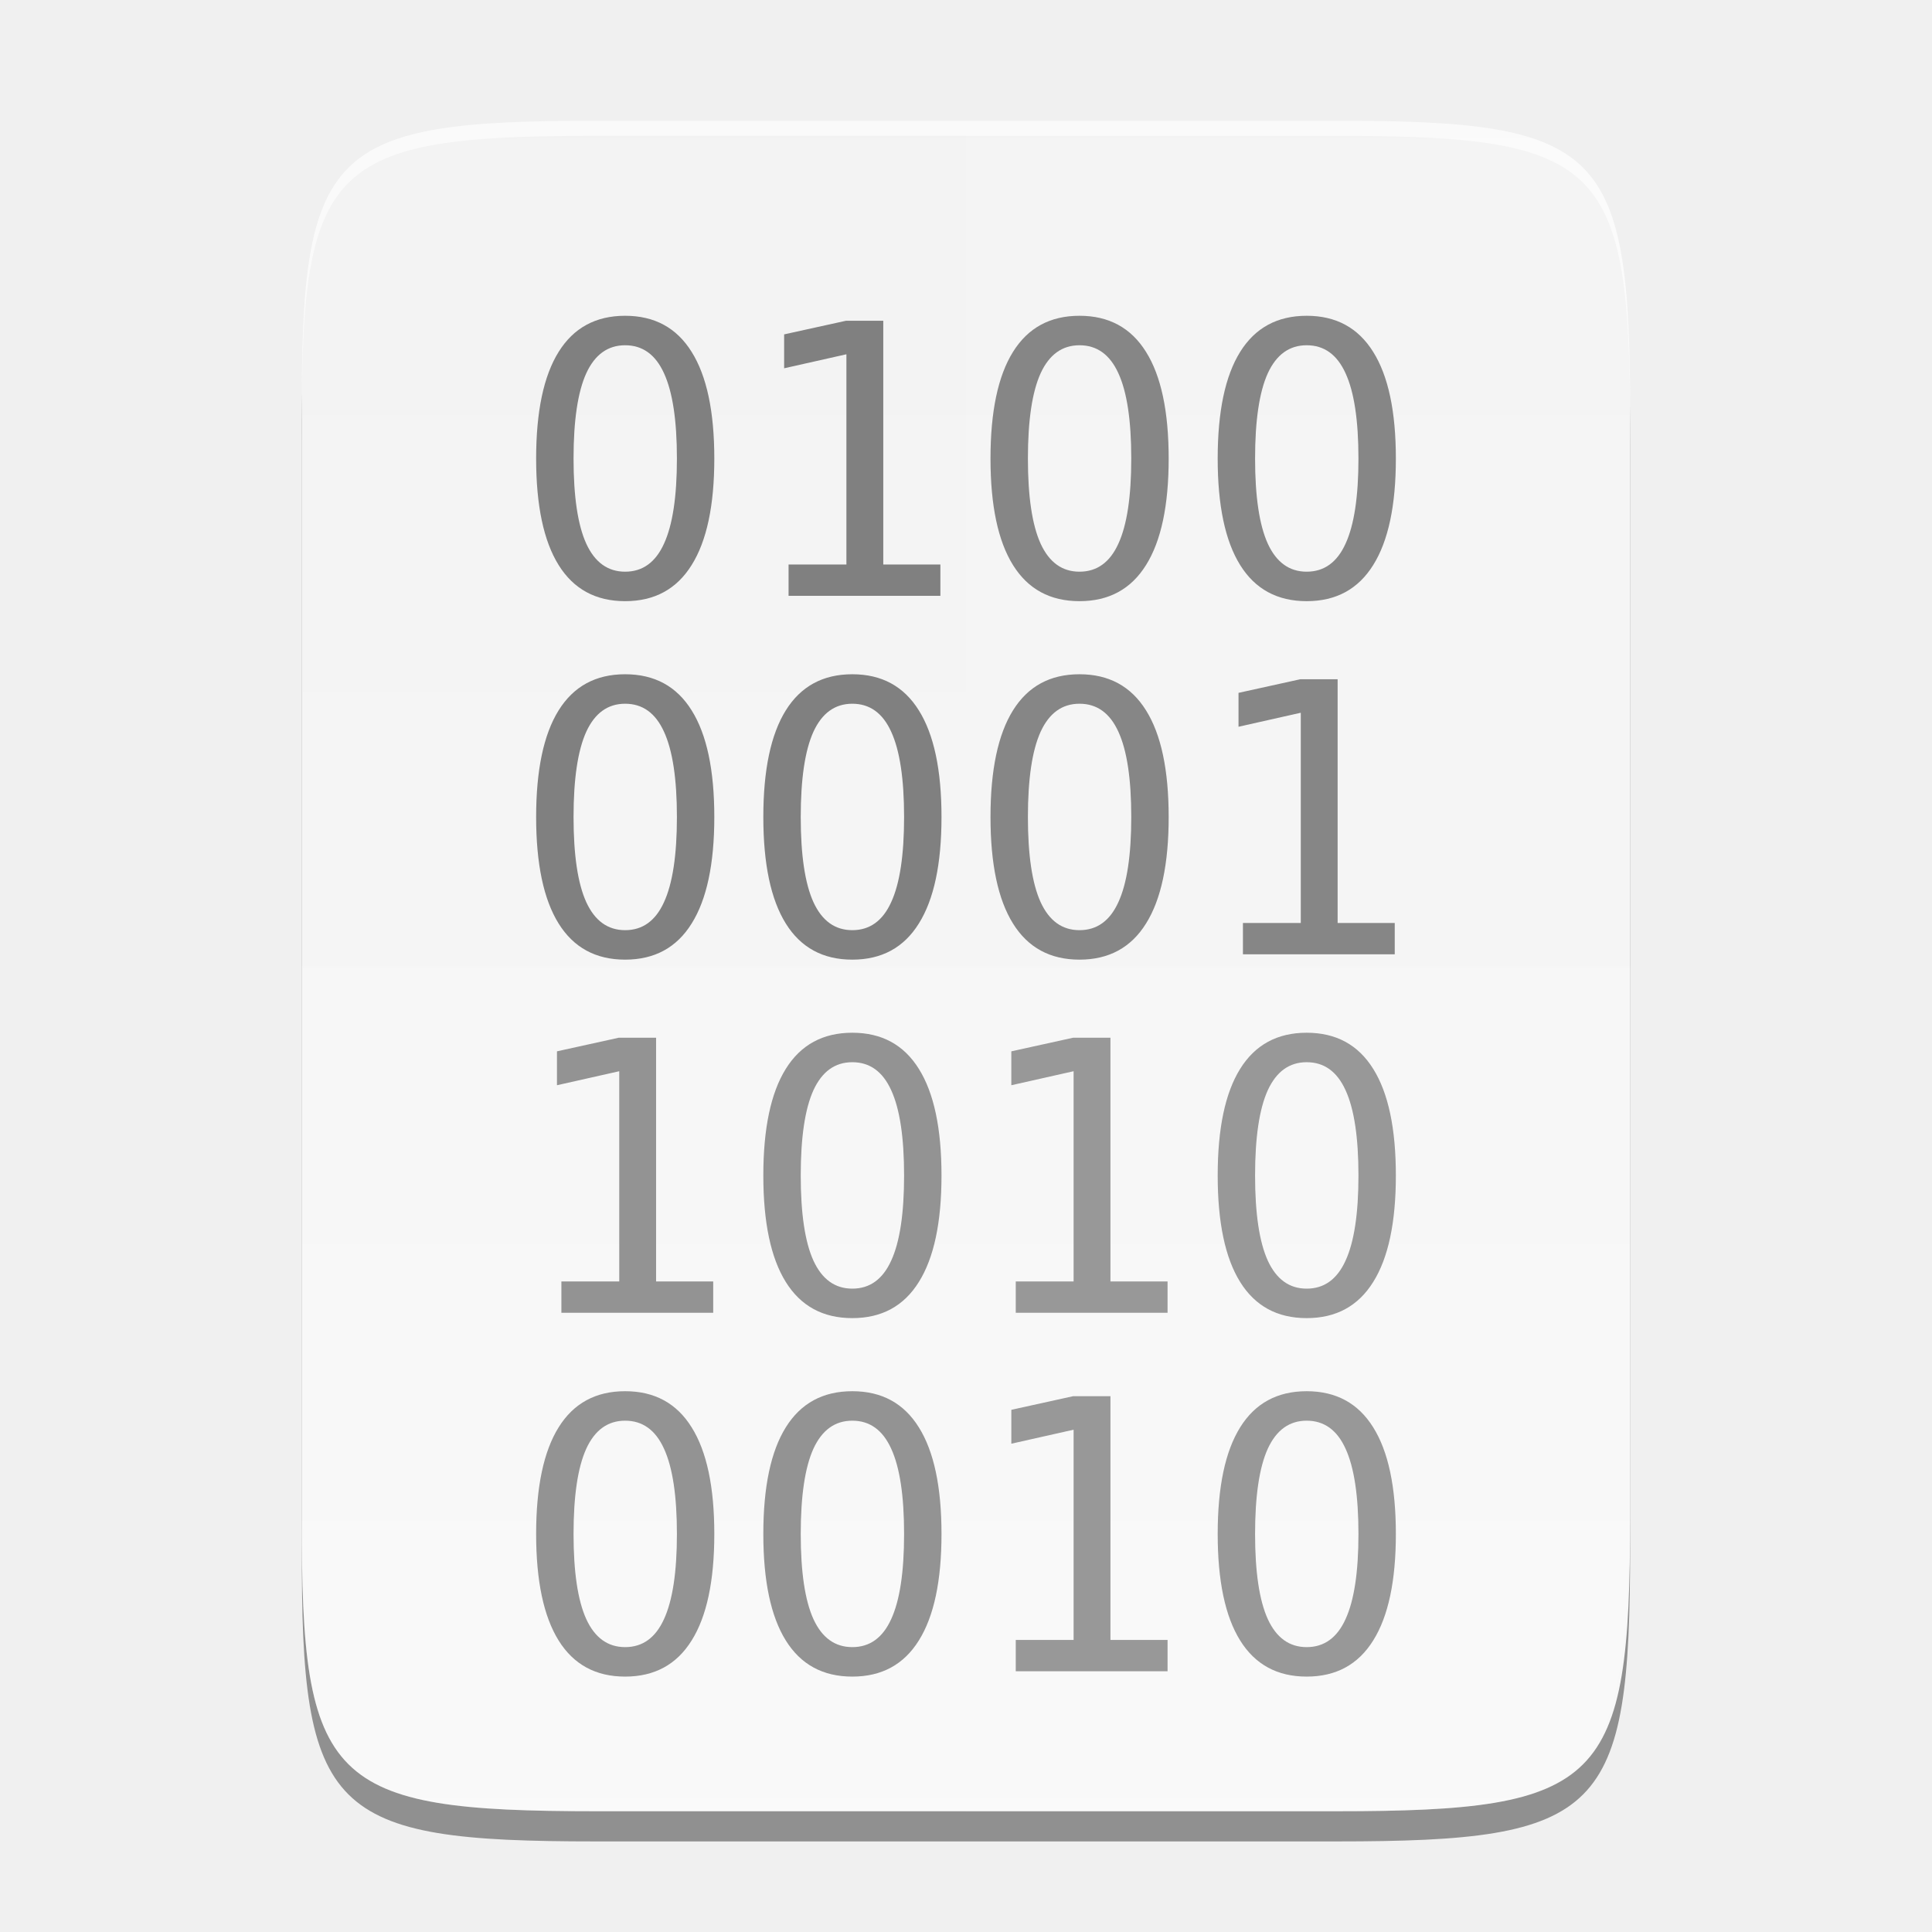
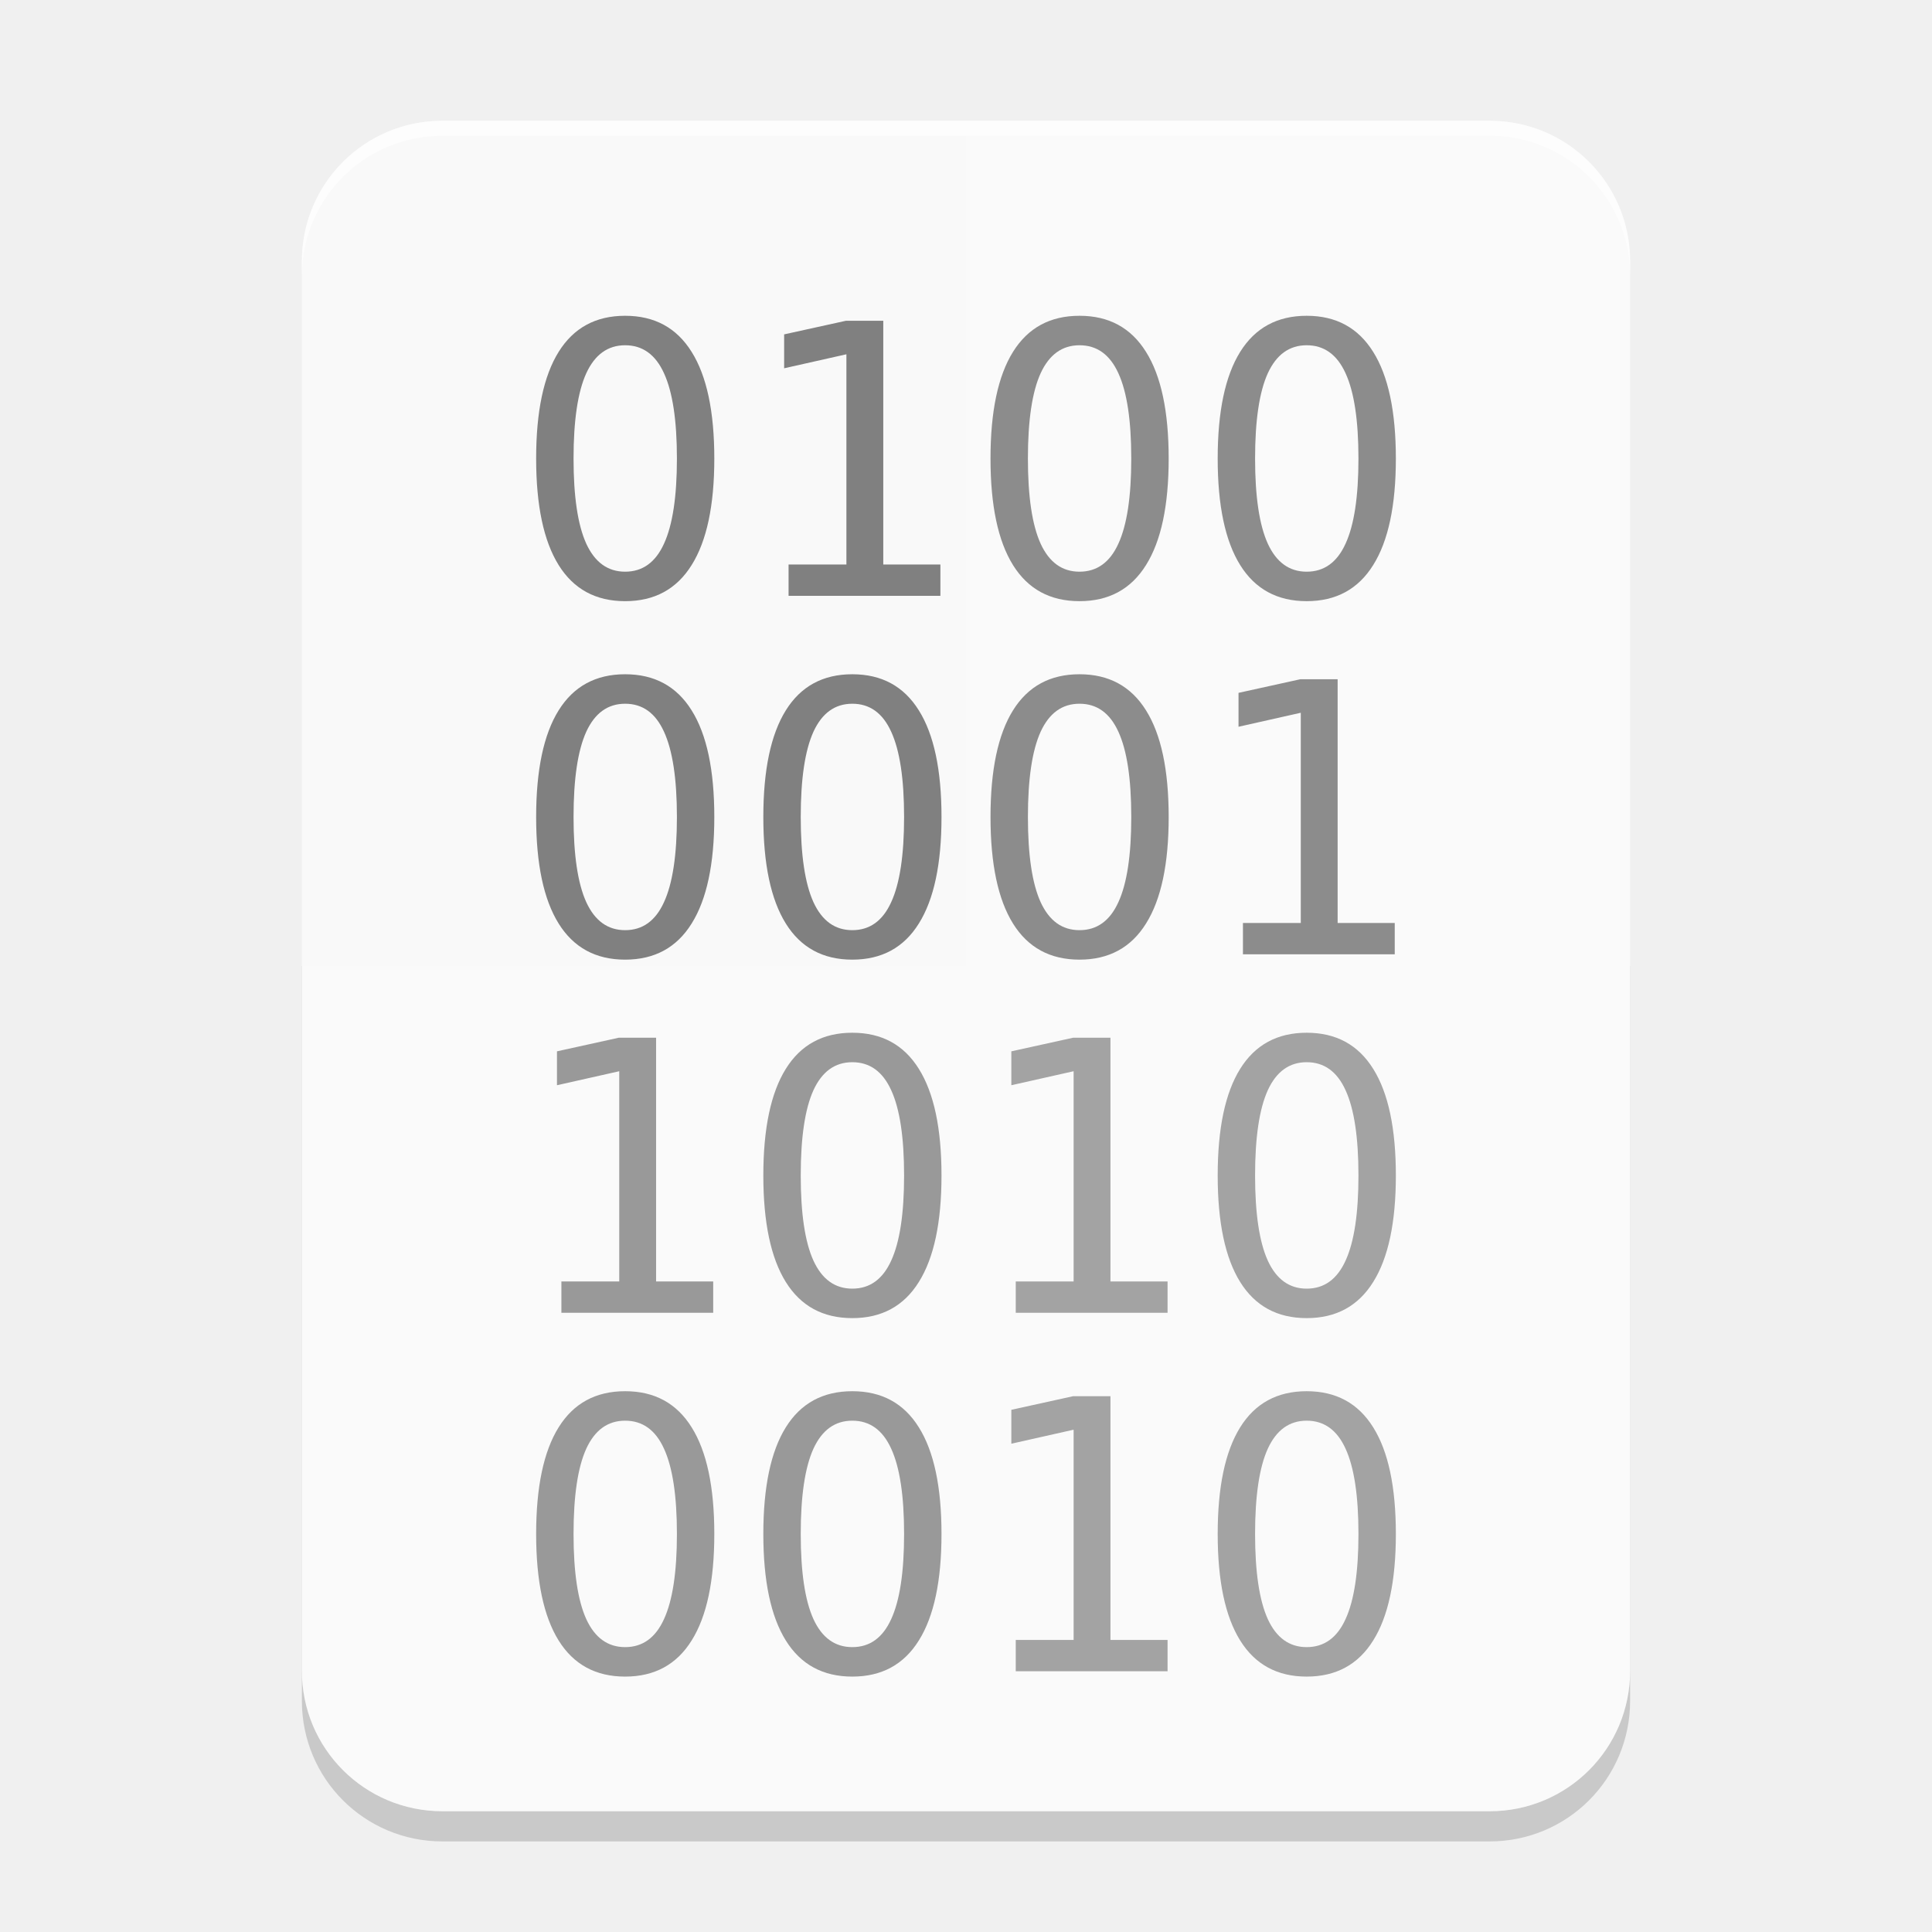
- <svg xmlns="http://www.w3.org/2000/svg" xmlns:xlink="http://www.w3.org/1999/xlink" width="256" height="256" id="svg11300" version="1.0" style="display:inline;enable-background:new">
-   <defs id="defs3">
-     <linearGradient gradientUnits="userSpaceOnUse" y2="401.584" x2="-36.383" y1="401.584" x1="529.655" id="linearGradient4226" xlink:href="#linearGradient4338" gradientTransform="matrix(0,-0.4531241,0.4530981,0,2.044161,239.9996)" />
-     <linearGradient id="linearGradient4338">
-       <stop style="stop-color:#f2f2f2;stop-opacity:1" offset="0" id="stop4340" />
-       <stop style="stop-color:#f9f9f9;stop-opacity:1" offset="1" id="stop4342" />
-     </linearGradient>
-   </defs>
+ <svg xmlns="http://www.w3.org/2000/svg" width="256" height="256" id="svg11300" version="1.0" style="display:inline;enable-background:new">
+   <defs id="defs3" />
  <g style="display:inline" id="layer1">
-     <g id="g863" style="display:inline;opacity:0.4">
-       <path style="color:#000000;display:inline;overflow:visible;visibility:visible;fill:#000000;fill-opacity:1;fill-rule:nonzero;stroke:none;stroke-width:1;marker:none;enable-background:accumulate" d="m 78.926,20 c -35.296,0 -39.093,3.625 -38.92,38.993 v 73.006 73.006 c -0.173,35.368 3.625,38.993 38.92,38.993 H 177.08 C 212.375,244 216,240.375 216,205.006 V 132 58.993 C 216,23.625 212.375,20 177.08,20 Z" id="path861" />
+     <g id="layer4-6" style="display:inline;opacity:0.4;enable-background:new" transform="translate(-73,-64)">
+       <path id="rect3" style="display:inline;opacity:0.4;fill:#000000;stroke-width:6.643;stroke-linecap:round;stroke-linejoin:round;paint-order:stroke markers fill;enable-background:new" d="m 113,192 v 97.371 C 113,299.691 121.309,308 131.629,308 H 270.371 C 280.691,308 289,299.691 289,289.371 V 192 Z" />
    </g>
-     <g id="layer2" style="display:inline">
-       <path style="color:#000000;display:inline;overflow:visible;visibility:visible;fill:url(#linearGradient4226);fill-opacity:1;fill-rule:nonzero;stroke:none;stroke-width:1;marker:none;enable-background:accumulate" d="m 78.926,16 c -35.296,0 -39.093,3.625 -38.92,38.993 v 73.006 73.006 c -0.173,35.368 3.625,38.993 38.92,38.993 H 177.08 C 212.375,240 216,236.375 216,201.006 V 128 54.993 C 216,19.625 212.375,16 177.08,16 Z" id="rect4158" />
+     <g id="layer2-7" style="display:inline;enable-background:new" transform="translate(-73,-6)">
+       <path id="rect2" style="display:inline;fill:#f9f9f9;stroke-width:6.643;stroke-linecap:round;stroke-linejoin:round;paint-order:stroke markers fill;enable-background:new" d="M 131.629,22 C 121.309,22 113,30.309 113,40.629 V 227.371 C 113,237.691 121.309,246 131.629,246 H 270.371 C 280.691,246 289,237.691 289,227.371 V 40.629 C 289,30.309 280.693,22 270.373,22 Z" />
    </g>
    <g id="layer8" style="display:inline;opacity:1">
-       <path id="path31282" style="font-size:50px;line-height:0.95;font-family:monospace;-inkscape-font-specification:monospace;white-space:pre;fill:#808080" d="M 82.834 41.842 C 78.944 41.842 76.007 43.437 74.021 46.627 C 72.036 49.817 71.041 54.528 71.041 60.762 C 71.041 66.979 72.036 71.683 74.021 74.873 C 76.007 78.063 78.944 79.658 82.834 79.658 C 86.724 79.658 89.661 78.063 91.646 74.873 C 93.648 71.683 94.65 66.979 94.65 60.762 C 94.65 54.528 93.648 49.817 91.646 46.627 C 89.661 43.437 86.724 41.842 82.834 41.842 z M 143.039 41.842 C 139.149 41.842 136.212 43.437 134.227 46.627 C 132.241 49.817 131.246 54.528 131.246 60.762 C 131.246 66.979 132.241 71.683 134.227 74.873 C 136.212 78.063 139.149 79.658 143.039 79.658 C 146.929 79.658 149.868 78.063 151.854 74.873 C 153.855 71.683 154.855 66.979 154.855 60.762 C 154.855 54.528 153.855 49.817 151.854 46.627 C 149.868 43.437 146.929 41.842 143.039 41.842 z M 173.141 41.842 C 169.251 41.842 166.314 43.437 164.328 46.627 C 162.342 49.817 161.35 54.528 161.35 60.762 C 161.35 66.979 162.342 71.683 164.328 74.873 C 166.314 78.063 169.251 79.658 173.141 79.658 C 177.031 79.658 179.969 78.063 181.955 74.873 C 183.957 71.683 184.959 66.979 184.959 60.762 C 184.959 54.528 183.957 49.817 181.955 46.627 C 179.969 43.437 177.031 41.842 173.141 41.842 z M 112.107 42.5 L 103.902 44.307 L 103.902 48.799 L 112.154 46.943 L 112.154 74.801 L 104.49 74.801 L 104.49 78.951 L 124.607 78.951 L 124.607 74.801 L 117.039 74.801 L 117.039 42.5 L 112.107 42.5 z M 82.834 45.748 C 85.145 45.748 86.861 46.985 87.984 49.459 C 89.124 51.933 89.695 55.7 89.695 60.762 C 89.695 65.807 89.124 69.567 87.984 72.041 C 86.861 74.515 85.145 75.752 82.834 75.752 C 80.539 75.752 78.823 74.515 77.684 72.041 C 76.561 69.567 75.998 65.807 75.998 60.762 C 75.998 55.7 76.561 51.933 77.684 49.459 C 78.823 46.985 80.539 45.748 82.834 45.748 z M 143.039 45.748 C 145.35 45.748 147.068 46.985 148.191 49.459 C 149.331 51.933 149.898 55.7 149.898 60.762 C 149.898 65.807 149.331 69.567 148.191 72.041 C 147.068 74.515 145.35 75.752 143.039 75.752 C 140.744 75.752 139.028 74.515 137.889 72.041 C 136.766 69.567 136.203 65.807 136.203 60.762 C 136.203 55.7 136.766 51.933 137.889 49.459 C 139.028 46.985 140.744 45.748 143.039 45.748 z M 173.141 45.748 C 175.452 45.748 177.17 46.985 178.293 49.459 C 179.432 51.933 180.002 55.7 180.002 60.762 C 180.002 65.807 179.432 69.567 178.293 72.041 C 177.17 74.515 175.452 75.752 173.141 75.752 C 170.846 75.752 169.13 74.515 167.99 72.041 C 166.867 69.567 166.305 65.807 166.305 60.762 C 166.305 55.7 166.867 51.933 167.99 49.459 C 169.13 46.985 170.846 45.748 173.141 45.748 z M 82.834 89.342 C 78.944 89.342 76.007 90.937 74.021 94.127 C 72.036 97.317 71.041 102.028 71.041 108.262 C 71.041 114.479 72.036 119.183 74.021 122.373 C 76.007 125.563 78.944 127.158 82.834 127.158 C 86.724 127.158 89.661 125.563 91.646 122.373 C 93.648 119.183 94.65 114.479 94.65 108.262 C 94.65 102.028 93.648 97.317 91.646 94.127 C 89.661 90.937 86.724 89.342 82.834 89.342 z M 112.936 89.342 C 109.046 89.342 106.109 90.937 104.123 94.127 C 102.137 97.317 101.145 102.028 101.145 108.262 C 101.145 114.479 102.137 119.183 104.123 122.373 C 106.109 125.563 109.046 127.158 112.936 127.158 C 116.826 127.158 119.764 125.563 121.75 122.373 C 123.752 119.183 124.754 114.479 124.754 108.262 C 124.754 102.028 123.752 97.317 121.75 94.127 C 119.764 90.937 116.826 89.342 112.936 89.342 z M 143.039 89.342 C 139.149 89.342 136.212 90.937 134.227 94.127 C 132.241 97.317 131.246 102.028 131.246 108.262 C 131.246 114.479 132.241 119.183 134.227 122.373 C 136.212 125.563 139.149 127.158 143.039 127.158 C 146.929 127.158 149.868 125.563 151.854 122.373 C 153.855 119.183 154.855 114.479 154.855 108.262 C 154.855 102.028 153.855 97.317 151.854 94.127 C 149.868 90.937 146.929 89.342 143.039 89.342 z M 172.311 90 L 164.109 91.807 L 164.109 96.299 L 172.359 94.443 L 172.359 122.301 L 164.695 122.301 L 164.695 126.451 L 184.811 126.451 L 184.811 122.301 L 177.242 122.301 L 177.242 90 L 172.311 90 z M 82.834 93.248 C 85.145 93.248 86.861 94.485 87.984 96.959 C 89.124 99.433 89.695 103.2 89.695 108.262 C 89.695 113.307 89.124 117.067 87.984 119.541 C 86.861 122.015 85.145 123.252 82.834 123.252 C 80.539 123.252 78.823 122.015 77.684 119.541 C 76.561 117.067 75.998 113.307 75.998 108.262 C 75.998 103.2 76.561 99.433 77.684 96.959 C 78.823 94.485 80.539 93.248 82.834 93.248 z M 112.936 93.248 C 115.247 93.248 116.965 94.485 118.088 96.959 C 119.227 99.433 119.797 103.2 119.797 108.262 C 119.797 113.307 119.227 117.067 118.088 119.541 C 116.965 122.015 115.247 123.252 112.936 123.252 C 110.641 123.252 108.924 122.015 107.785 119.541 C 106.662 117.067 106.102 113.307 106.102 108.262 C 106.102 103.2 106.662 99.433 107.785 96.959 C 108.924 94.485 110.641 93.248 112.936 93.248 z M 143.039 93.248 C 145.35 93.248 147.068 94.485 148.191 96.959 C 149.331 99.433 149.898 103.2 149.898 108.262 C 149.898 113.307 149.331 117.067 148.191 119.541 C 147.068 122.015 145.35 123.252 143.039 123.252 C 140.744 123.252 139.028 122.015 137.889 119.541 C 136.766 117.067 136.203 113.307 136.203 108.262 C 136.203 103.2 136.766 99.433 137.889 96.959 C 139.028 94.485 140.744 93.248 143.039 93.248 z M 112.936 136.842 C 109.046 136.842 106.109 138.437 104.123 141.627 C 102.137 144.817 101.145 149.528 101.145 155.762 C 101.145 161.979 102.137 166.683 104.123 169.873 C 106.109 173.063 109.046 174.658 112.936 174.658 C 116.826 174.658 119.764 173.063 121.75 169.873 C 123.752 166.683 124.754 161.979 124.754 155.762 C 124.754 149.528 123.752 144.817 121.75 141.627 C 119.764 138.437 116.826 136.842 112.936 136.842 z M 173.141 136.842 C 169.251 136.842 166.314 138.437 164.328 141.627 C 162.342 144.817 161.35 149.528 161.35 155.762 C 161.35 161.979 162.342 166.683 164.328 169.873 C 166.314 173.063 169.251 174.658 173.141 174.658 C 177.031 174.658 179.969 173.063 181.955 169.873 C 183.957 166.683 184.959 161.979 184.959 155.762 C 184.959 149.528 183.957 144.817 181.955 141.627 C 179.969 138.437 177.031 136.842 173.141 136.842 z M 82.004 137.5 L 73.801 139.307 L 73.801 143.799 L 82.053 141.943 L 82.053 169.801 L 74.387 169.801 L 74.387 173.951 L 94.504 173.951 L 94.504 169.801 L 86.936 169.801 L 86.936 137.5 L 82.004 137.5 z M 142.209 137.5 L 134.006 139.307 L 134.006 143.799 L 142.258 141.943 L 142.258 169.801 L 134.592 169.801 L 134.592 173.951 L 154.709 173.951 L 154.709 169.801 L 147.141 169.801 L 147.141 137.5 L 142.209 137.5 z M 112.936 140.748 C 115.247 140.748 116.965 141.985 118.088 144.459 C 119.227 146.933 119.797 150.7 119.797 155.762 C 119.797 160.807 119.227 164.567 118.088 167.041 C 116.965 169.515 115.247 170.752 112.936 170.752 C 110.641 170.752 108.924 169.515 107.785 167.041 C 106.662 164.567 106.102 160.807 106.102 155.762 C 106.102 150.7 106.662 146.933 107.785 144.459 C 108.924 141.985 110.641 140.748 112.936 140.748 z M 173.141 140.748 C 175.452 140.748 177.17 141.985 178.293 144.459 C 179.432 146.933 180.002 150.7 180.002 155.762 C 180.002 160.807 179.432 164.567 178.293 167.041 C 177.17 169.515 175.452 170.752 173.141 170.752 C 170.846 170.752 169.13 169.515 167.99 167.041 C 166.867 164.567 166.305 160.807 166.305 155.762 C 166.305 150.7 166.867 146.933 167.99 144.459 C 169.13 141.985 170.846 140.748 173.141 140.748 z M 82.834 184.342 C 78.944 184.342 76.007 185.937 74.021 189.127 C 72.036 192.317 71.041 197.028 71.041 203.262 C 71.041 209.479 72.036 214.183 74.021 217.373 C 76.007 220.563 78.944 222.158 82.834 222.158 C 86.724 222.158 89.661 220.563 91.646 217.373 C 93.648 214.183 94.65 209.479 94.65 203.262 C 94.65 197.028 93.648 192.317 91.646 189.127 C 89.661 185.937 86.724 184.342 82.834 184.342 z M 112.936 184.342 C 109.046 184.342 106.109 185.937 104.123 189.127 C 102.137 192.317 101.145 197.028 101.145 203.262 C 101.145 209.479 102.137 214.183 104.123 217.373 C 106.109 220.563 109.046 222.158 112.936 222.158 C 116.826 222.158 119.764 220.563 121.75 217.373 C 123.752 214.183 124.754 209.479 124.754 203.262 C 124.754 197.028 123.752 192.317 121.75 189.127 C 119.764 185.937 116.826 184.342 112.936 184.342 z M 173.141 184.342 C 169.251 184.342 166.314 185.937 164.328 189.127 C 162.342 192.317 161.35 197.028 161.35 203.262 C 161.35 209.479 162.342 214.183 164.328 217.373 C 166.314 220.563 169.251 222.158 173.141 222.158 C 177.031 222.158 179.969 220.563 181.955 217.373 C 183.957 214.183 184.959 209.479 184.959 203.262 C 184.959 197.028 183.957 192.317 181.955 189.127 C 179.969 185.937 177.031 184.342 173.141 184.342 z M 142.209 185 L 134.006 186.807 L 134.006 191.299 L 142.258 189.443 L 142.258 217.301 L 134.592 217.301 L 134.592 221.451 L 154.709 221.451 L 154.709 217.301 L 147.141 217.301 L 147.141 185 L 142.209 185 z M 82.834 188.248 C 85.145 188.248 86.861 189.485 87.984 191.959 C 89.124 194.433 89.695 198.2 89.695 203.262 C 89.695 208.307 89.124 212.067 87.984 214.541 C 86.861 217.015 85.145 218.252 82.834 218.252 C 80.539 218.252 78.823 217.015 77.684 214.541 C 76.561 212.067 75.998 208.307 75.998 203.262 C 75.998 198.2 76.561 194.433 77.684 191.959 C 78.823 189.485 80.539 188.248 82.834 188.248 z M 112.936 188.248 C 115.247 188.248 116.965 189.485 118.088 191.959 C 119.227 194.433 119.797 198.2 119.797 203.262 C 119.797 208.307 119.227 212.067 118.088 214.541 C 116.965 217.015 115.247 218.252 112.936 218.252 C 110.641 218.252 108.924 217.015 107.785 214.541 C 106.662 212.067 106.102 208.307 106.102 203.262 C 106.102 198.2 106.662 194.433 107.785 191.959 C 108.924 189.485 110.641 188.248 112.936 188.248 z M 173.141 188.248 C 175.452 188.248 177.17 189.485 178.293 191.959 C 179.432 194.433 180.002 198.2 180.002 203.262 C 180.002 208.307 179.432 212.067 178.293 214.541 C 177.17 217.015 175.452 218.252 173.141 218.252 C 170.846 218.252 169.13 217.015 167.99 214.541 C 166.867 212.067 166.305 208.307 166.305 203.262 C 166.305 198.2 166.867 194.433 167.99 191.959 C 169.13 189.485 170.846 188.248 173.141 188.248 z " />
+       <path id="path31282" style="font-size:50px;line-height:0.95;font-family:monospace;-inkscape-font-specification:monospace;white-space:pre;display:inline;fill:#808080" d="m 82.834,41.842 c -3.89,0 -6.827,1.595 -8.812,4.785 -1.986,3.19 -2.98,7.901 -2.98,14.135 0,6.217 0.995,10.921 2.98,14.111 1.986,3.19 4.923,4.785 8.812,4.785 3.89,0 6.827,-1.595 8.812,-4.785 2.002,-3.19 3.004,-7.894 3.004,-14.111 0,-6.234 -1.002,-10.945 -3.004,-14.135 -1.986,-3.19 -4.923,-4.785 -8.812,-4.785 z m 60.205,0 c -3.89,0 -6.827,1.595 -8.812,4.785 -1.986,3.19 -2.98,7.901 -2.98,14.135 0,6.217 0.995,10.921 2.98,14.111 1.986,3.19 4.923,4.785 8.812,4.785 3.89,0 6.829,-1.595 8.814,-4.785 2.002,-3.19 3.002,-7.894 3.002,-14.111 0,-6.234 -1,-10.945 -3.002,-14.135 -1.986,-3.19 -4.924,-4.785 -8.814,-4.785 z m 30.102,0 c -3.89,0 -6.827,1.595 -8.812,4.785 -1.986,3.19 -2.979,7.901 -2.979,14.135 0,6.217 0.993,10.921 2.979,14.111 1.986,3.19 4.923,4.785 8.812,4.785 3.89,0 6.829,-1.595 8.814,-4.785 2.002,-3.19 3.004,-7.894 3.004,-14.111 0,-6.234 -1.002,-10.945 -3.004,-14.135 -1.986,-3.19 -4.924,-4.785 -8.814,-4.785 z M 112.107,42.5 l -8.205,1.807 v 4.492 l 8.252,-1.855 v 27.857 h -7.664 v 4.15 h 20.117 v -4.15 h -7.568 V 42.5 Z m -29.273,3.248 c 2.311,0 4.027,1.237 5.15,3.711 1.139,2.474 1.711,6.241 1.711,11.303 10e-7,5.046 -0.572,8.805 -1.711,11.279 -1.123,2.474 -2.839,3.711 -5.15,3.711 -2.295,0 -4.011,-1.237 -5.15,-3.711 -1.123,-2.474 -1.686,-6.234 -1.686,-11.279 0,-5.062 0.562,-8.829 1.686,-11.303 1.139,-2.474 2.855,-3.711 5.15,-3.711 z m 60.205,0 c 2.311,0 4.029,1.237 5.152,3.711 1.139,2.474 1.707,6.241 1.707,11.303 0,5.046 -0.568,8.805 -1.707,11.279 -1.123,2.474 -2.841,3.711 -5.152,3.711 -2.295,0 -4.011,-1.237 -5.15,-3.711 -1.123,-2.474 -1.686,-6.234 -1.686,-11.279 2e-5,-5.062 0.562,-8.829 1.686,-11.303 1.139,-2.474 2.855,-3.711 5.15,-3.711 z m 30.102,0 c 2.311,0 4.029,1.237 5.152,3.711 1.139,2.474 1.709,6.241 1.709,11.303 0,5.046 -0.57,8.805 -1.709,11.279 -1.123,2.474 -2.841,3.711 -5.152,3.711 -2.295,0 -4.011,-1.237 -5.15,-3.711 -1.123,-2.474 -1.686,-6.234 -1.686,-11.279 0,-5.062 0.562,-8.829 1.686,-11.303 1.139,-2.474 2.855,-3.711 5.15,-3.711 z m -90.307,43.594 c -3.89,0 -6.827,1.595 -8.812,4.785 -1.986,3.19 -2.98,7.901 -2.98,14.135 0,6.217 0.995,10.921 2.98,14.111 1.986,3.19 4.923,4.785 8.812,4.785 3.89,0 6.827,-1.595 8.812,-4.785 2.002,-3.19 3.004,-7.894 3.004,-14.111 0,-6.234 -1.002,-10.945 -3.004,-14.135 -1.986,-3.19 -4.923,-4.785 -8.812,-4.785 z m 30.102,0 c -3.89,0 -6.827,1.595 -8.812,4.785 -1.986,3.19 -2.979,7.901 -2.979,14.135 0,6.217 0.993,10.921 2.979,14.111 1.986,3.19 4.923,4.785 8.812,4.785 3.89,0 6.829,-1.595 8.814,-4.785 2.002,-3.19 3.004,-7.894 3.004,-14.111 0,-6.234 -1.002,-10.945 -3.004,-14.135 -1.986,-3.19 -4.924,-4.785 -8.814,-4.785 z m 30.104,0 c -3.89,0 -6.827,1.595 -8.812,4.785 -1.986,3.19 -2.98,7.901 -2.98,14.135 0,6.217 0.995,10.921 2.98,14.111 1.986,3.19 4.923,4.785 8.812,4.785 3.89,0 6.829,-1.595 8.814,-4.785 2.002,-3.19 3.002,-7.894 3.002,-14.111 0,-6.234 -1,-10.945 -3.002,-14.135 -1.986,-3.19 -4.924,-4.785 -8.814,-4.785 z M 172.311,90 l -8.201,1.807 v 4.492 l 8.25,-1.855 v 27.857 h -7.664 v 4.15 h 20.115 v -4.15 h -7.568 V 90 Z m -89.477,3.248 c 2.311,0 4.027,1.237 5.15,3.711 1.139,2.474 1.711,6.241 1.711,11.303 10e-7,5.046 -0.572,8.805 -1.711,11.279 -1.123,2.474 -2.839,3.711 -5.15,3.711 -2.295,0 -4.011,-1.237 -5.15,-3.711 -1.123,-2.474 -1.686,-6.234 -1.686,-11.279 0,-5.062 0.562,-8.829 1.686,-11.303 1.139,-2.474 2.855,-3.711 5.15,-3.711 z m 30.102,0 c 2.311,0 4.029,1.237 5.152,3.711 1.139,2.474 1.709,6.241 1.709,11.303 0,5.046 -0.57,8.805 -1.709,11.279 -1.123,2.474 -2.841,3.711 -5.152,3.711 -2.295,0 -4.011,-1.237 -5.15,-3.711 -1.123,-2.474 -1.684,-6.234 -1.684,-11.279 0,-5.062 0.561,-8.829 1.684,-11.303 1.139,-2.474 2.855,-3.711 5.15,-3.711 z m 30.104,0 c 2.311,0 4.029,1.237 5.152,3.711 1.139,2.474 1.707,6.241 1.707,11.303 0,5.046 -0.568,8.805 -1.707,11.279 -1.123,2.474 -2.841,3.711 -5.152,3.711 -2.295,0 -4.011,-1.237 -5.15,-3.711 -1.123,-2.474 -1.686,-6.234 -1.686,-11.279 2e-5,-5.062 0.562,-8.829 1.686,-11.303 1.139,-2.474 2.855,-3.711 5.15,-3.711 z M 112.936,136.842 c -3.89,0 -6.827,1.595 -8.812,4.785 -1.986,3.19 -2.979,7.901 -2.979,14.135 0,6.217 0.993,10.921 2.979,14.111 1.986,3.19 4.923,4.785 8.812,4.785 3.89,0 6.829,-1.595 8.814,-4.785 2.002,-3.19 3.004,-7.894 3.004,-14.111 0,-6.234 -1.002,-10.945 -3.004,-14.135 -1.986,-3.19 -4.924,-4.785 -8.814,-4.785 z m 60.205,0 c -3.89,0 -6.827,1.595 -8.812,4.785 -1.986,3.19 -2.979,7.901 -2.979,14.135 0,6.217 0.993,10.921 2.979,14.111 1.986,3.19 4.923,4.785 8.812,4.785 3.89,0 6.829,-1.595 8.814,-4.785 2.002,-3.19 3.004,-7.894 3.004,-14.111 0,-6.234 -1.002,-10.945 -3.004,-14.135 -1.986,-3.19 -4.924,-4.785 -8.814,-4.785 z m -91.137,0.658 -8.203,1.807 v 4.492 l 8.252,-1.855 v 27.857 h -7.666 v 4.15 h 20.117 v -4.15 H 86.936 V 137.5 Z m 60.205,0 -8.203,1.807 v 4.492 l 8.252,-1.855 v 27.857 h -7.666 v 4.15 h 20.117 v -4.15 h -7.568 V 137.5 Z m -29.273,3.248 c 2.311,0 4.029,1.237 5.152,3.711 1.139,2.474 1.709,6.241 1.709,11.303 0,5.046 -0.57,8.805 -1.709,11.279 -1.123,2.474 -2.841,3.711 -5.152,3.711 -2.295,0 -4.011,-1.237 -5.15,-3.711 -1.123,-2.474 -1.684,-6.234 -1.684,-11.279 0,-5.062 0.561,-8.829 1.684,-11.303 1.139,-2.474 2.855,-3.711 5.15,-3.711 z m 60.205,0 c 2.311,0 4.029,1.237 5.152,3.711 1.139,2.474 1.709,6.241 1.709,11.303 0,5.046 -0.57,8.805 -1.709,11.279 -1.123,2.474 -2.841,3.711 -5.152,3.711 -2.295,0 -4.011,-1.237 -5.15,-3.711 -1.123,-2.474 -1.686,-6.234 -1.686,-11.279 0,-5.062 0.562,-8.829 1.686,-11.303 1.139,-2.474 2.855,-3.711 5.15,-3.711 z M 82.834,184.342 c -3.89,0 -6.827,1.595 -8.812,4.785 -1.986,3.19 -2.98,7.901 -2.98,14.135 0,6.217 0.995,10.921 2.98,14.111 1.986,3.19 4.923,4.785 8.812,4.785 3.89,0 6.827,-1.595 8.812,-4.785 2.002,-3.19 3.004,-7.894 3.004,-14.111 0,-6.234 -1.002,-10.945 -3.004,-14.135 -1.986,-3.19 -4.923,-4.785 -8.812,-4.785 z m 30.102,0 c -3.89,0 -6.827,1.595 -8.812,4.785 -1.986,3.19 -2.979,7.901 -2.979,14.135 0,6.217 0.993,10.921 2.979,14.111 1.986,3.19 4.923,4.785 8.812,4.785 3.89,0 6.829,-1.595 8.814,-4.785 2.002,-3.19 3.004,-7.894 3.004,-14.111 0,-6.234 -1.002,-10.945 -3.004,-14.135 -1.986,-3.19 -4.924,-4.785 -8.814,-4.785 z m 60.205,0 c -3.89,0 -6.827,1.595 -8.812,4.785 -1.986,3.19 -2.979,7.901 -2.979,14.135 0,6.217 0.993,10.921 2.979,14.111 1.986,3.19 4.923,4.785 8.812,4.785 3.89,0 6.829,-1.595 8.814,-4.785 2.002,-3.19 3.004,-7.894 3.004,-14.111 0,-6.234 -1.002,-10.945 -3.004,-14.135 -1.986,-3.19 -4.924,-4.785 -8.814,-4.785 z M 142.209,185 l -8.203,1.807 v 4.492 l 8.252,-1.855 v 27.857 h -7.666 v 4.15 h 20.117 v -4.15 h -7.568 V 185 Z m -59.375,3.248 c 2.311,0 4.027,1.237 5.15,3.711 1.139,2.474 1.711,6.241 1.711,11.303 10e-7,5.046 -0.572,8.805 -1.711,11.279 -1.123,2.474 -2.839,3.711 -5.15,3.711 -2.295,0 -4.011,-1.237 -5.15,-3.711 -1.123,-2.474 -1.686,-6.234 -1.686,-11.279 0,-5.062 0.562,-8.829 1.686,-11.303 1.139,-2.474 2.855,-3.711 5.15,-3.711 z m 30.102,0 c 2.311,0 4.029,1.237 5.152,3.711 1.139,2.474 1.709,6.241 1.709,11.303 0,5.046 -0.57,8.805 -1.709,11.279 -1.123,2.474 -2.841,3.711 -5.152,3.711 -2.295,0 -4.011,-1.237 -5.15,-3.711 -1.123,-2.474 -1.684,-6.234 -1.684,-11.279 0,-5.062 0.561,-8.829 1.684,-11.303 1.139,-2.474 2.855,-3.711 5.15,-3.711 z m 60.205,0 c 2.311,0 4.029,1.237 5.152,3.711 1.139,2.474 1.709,6.241 1.709,11.303 0,5.046 -0.57,8.805 -1.709,11.279 -1.123,2.474 -2.841,3.711 -5.152,3.711 -2.295,0 -4.011,-1.237 -5.15,-3.711 -1.123,-2.474 -1.686,-6.234 -1.686,-11.279 0,-5.062 0.562,-8.829 1.686,-11.303 1.139,-2.474 2.855,-3.711 5.15,-3.711 z" />
    </g>
-     <g id="layer5" style="display:inline">
-       <path style="color:#000000;display:inline;overflow:visible;visibility:visible;opacity:0.05;fill:#ffffff;fill-opacity:1;fill-rule:nonzero;stroke:none;stroke-width:1;marker:none;enable-background:accumulate" d="m 128.003,16 v 224 h 49.077 c 35.296,0 38.002,-3.637 38.921,-38.993 V 128 54.993 C 216,19.625 212.375,16 177.079,16 Z" id="path4231" />
-       <path style="color:#000000;display:inline;overflow:visible;visibility:visible;opacity:0.15;fill:#ffffff;fill-opacity:1;fill-rule:nonzero;stroke:none;stroke-width:1;marker:none;enable-background:accumulate" d="m 40.005,128 v 73.007 c -0.173,35.368 3.625,38.993 38.921,38.993 h 98.153 c 35.296,0 38.002,-3.637 38.921,-38.993 v -73.007 z" id="path4255" />
-       <path style="color:#000000;display:inline;overflow:visible;visibility:visible;opacity:0.6;fill:#ffffff;fill-opacity:1;fill-rule:nonzero;stroke:none;stroke-width:1;marker:none;enable-background:accumulate" d="m 78.926,16 c -35.296,0 -39.094,3.626 -38.921,38.994 v 2 C 39.832,21.626 43.63,18 78.926,18 H 177.079 C 212.375,18 216,21.626 216,56.994 V 54.994 C 216,19.626 212.375,16 177.079,16 Z" id="path931-3" />
+     <g id="layer3-3" style="display:inline;enable-background:new" transform="translate(-73,-6)">
+       <path id="path3" style="display:inline;opacity:0.2;fill:#ffffff;stroke-width:6.643;stroke-linecap:round;stroke-linejoin:round;paint-order:stroke markers fill;enable-background:new" d="m 113,134 v 93.371 C 113,237.691 121.309,246 131.629,246 H 270.371 C 280.691,246 289,237.691 289,227.371 V 134 Z" />
+       <path id="path1" style="display:inline;opacity:0.6;fill:#ffffff;stroke-width:6.643;stroke-linecap:round;stroke-linejoin:round;paint-order:stroke markers fill;enable-background:new" d="M 131.629,22 C 121.309,22 113,30.309 113,40.629 v 2 C 113,32.309 121.309,24 131.629,24 H 270.371 C 280.691,24 289,32.309 289,42.629 v -2 C 289,30.309 280.691,22 270.371,22 Z" />
+       <path id="path2" style="display:inline;opacity:0.1;fill:#ffffff;stroke-width:6.643;stroke-linecap:round;stroke-linejoin:round;paint-order:stroke markers fill;enable-background:new" d="m 201,22 v 224 h 69.371 C 280.691,246 289,237.691 289,227.371 V 40.629 C 289,30.309 280.693,22 270.373,22 Z" />
    </g>
  </g>
</svg>
